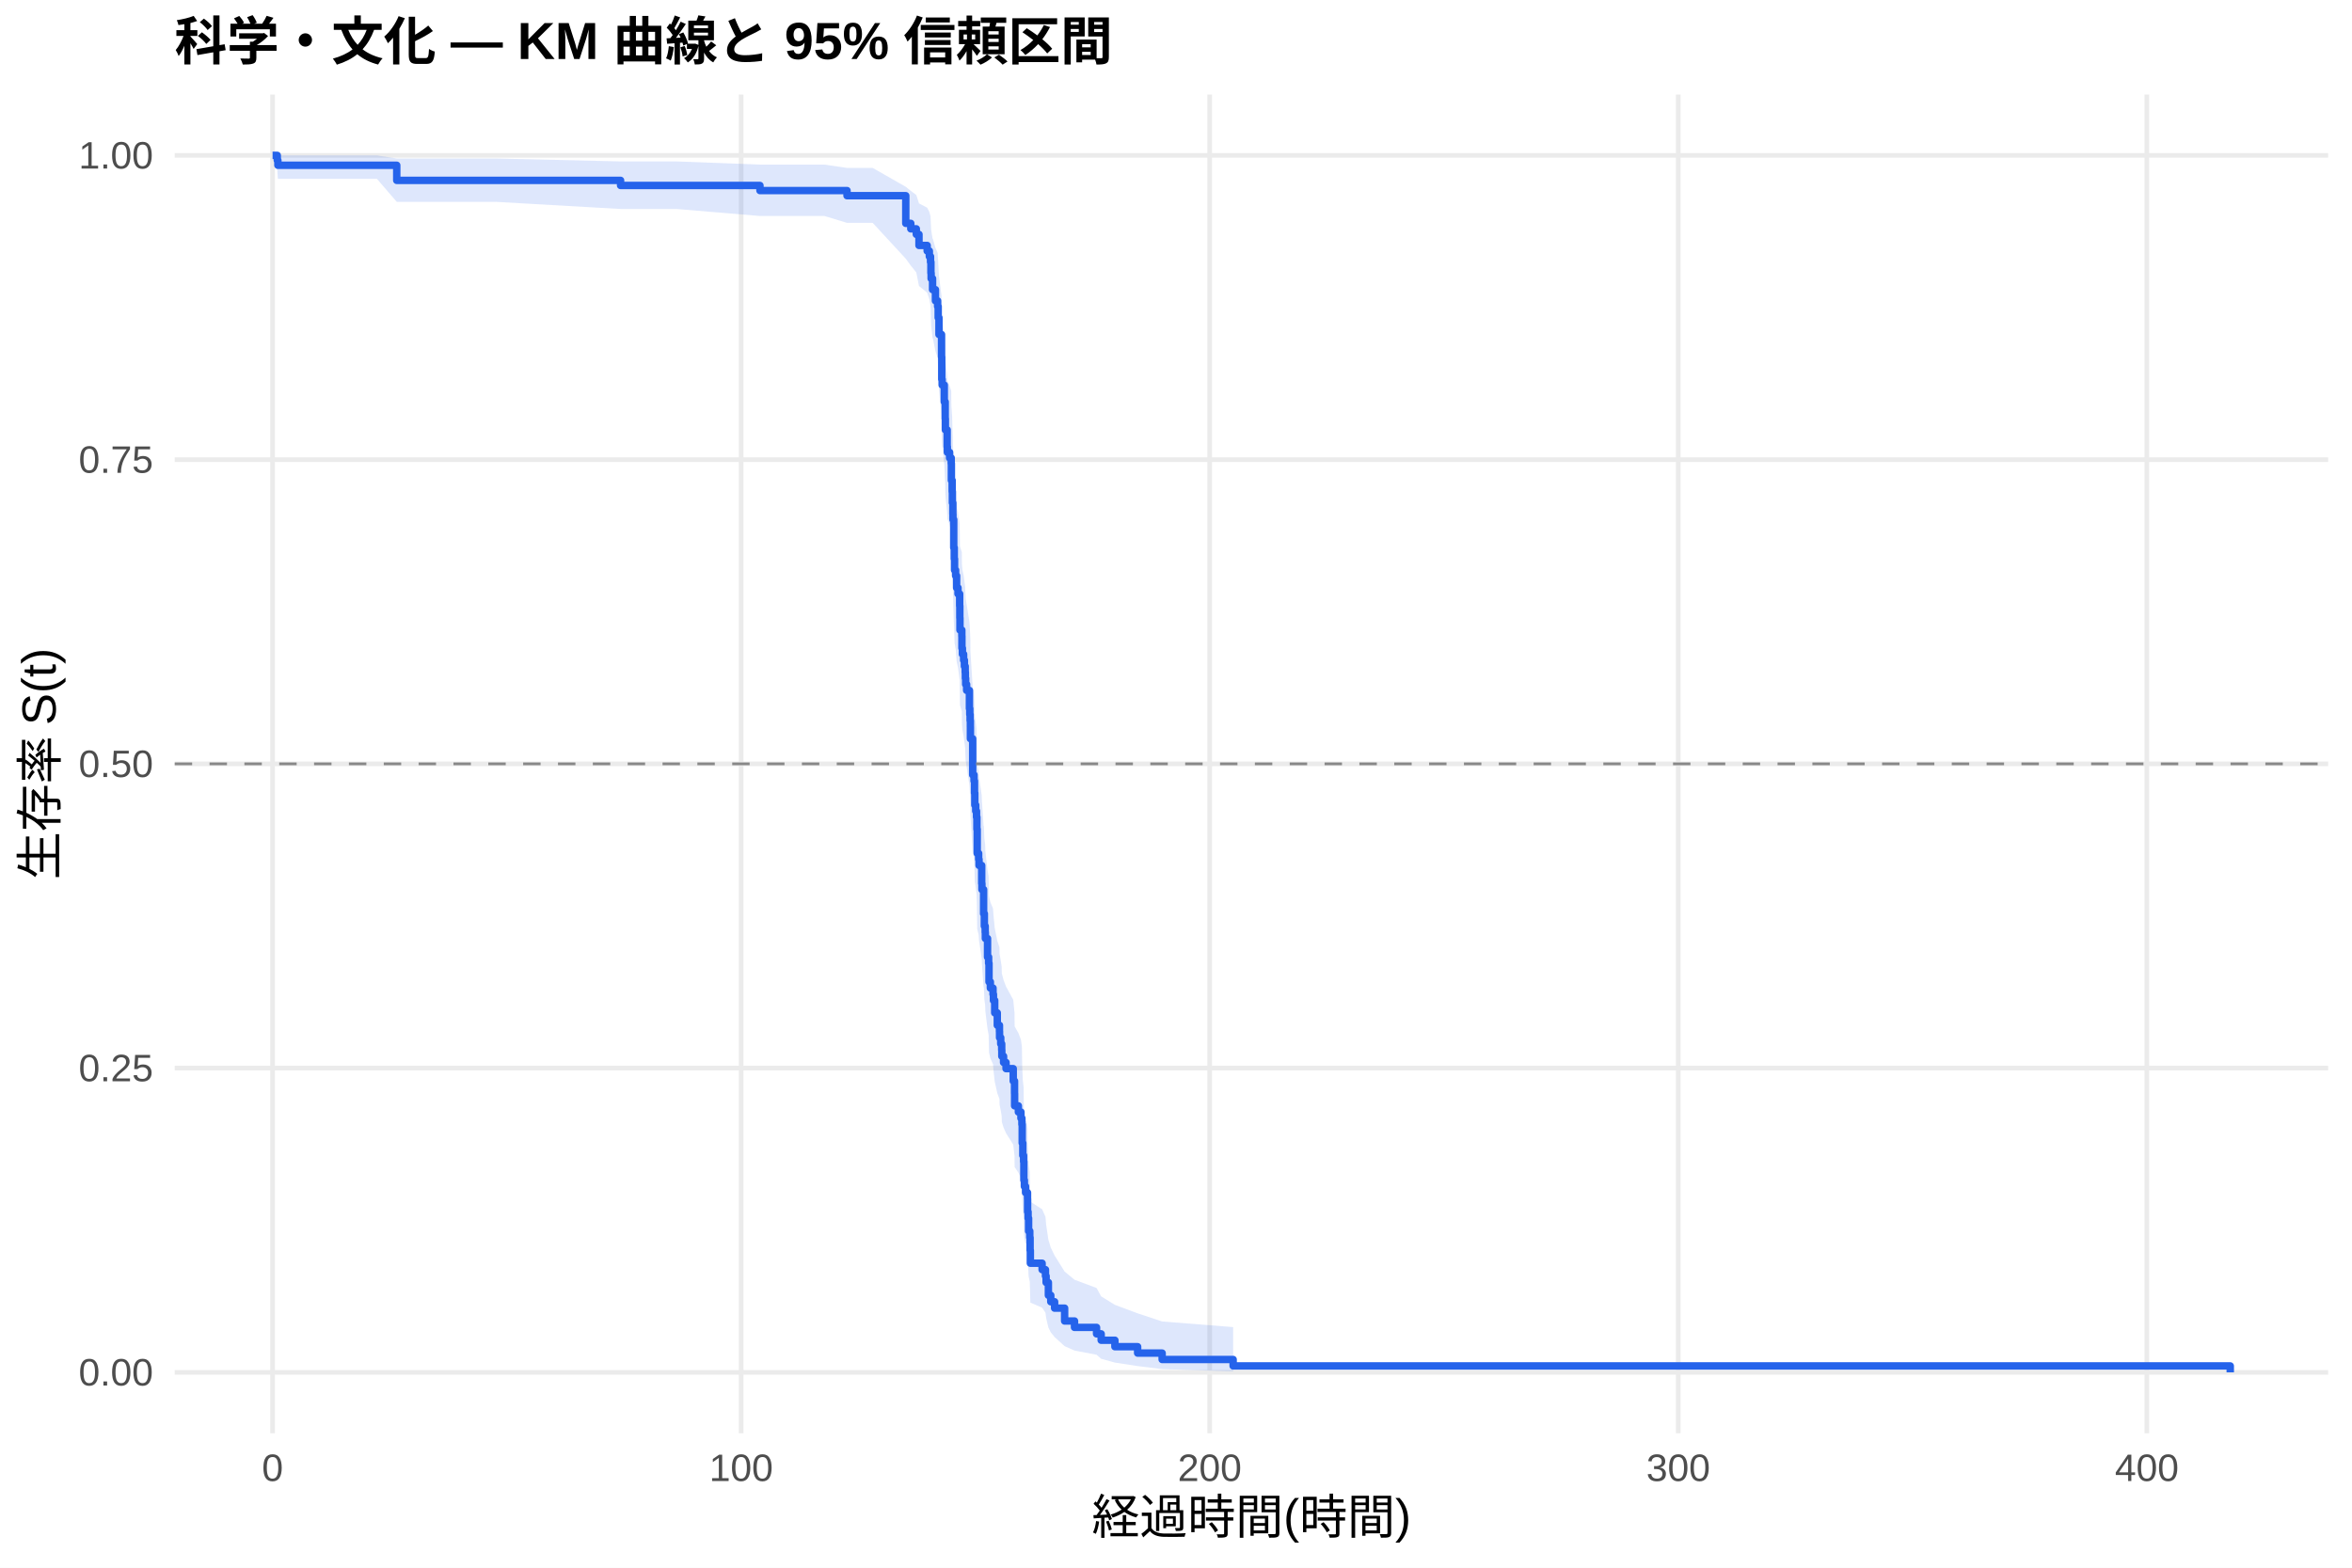
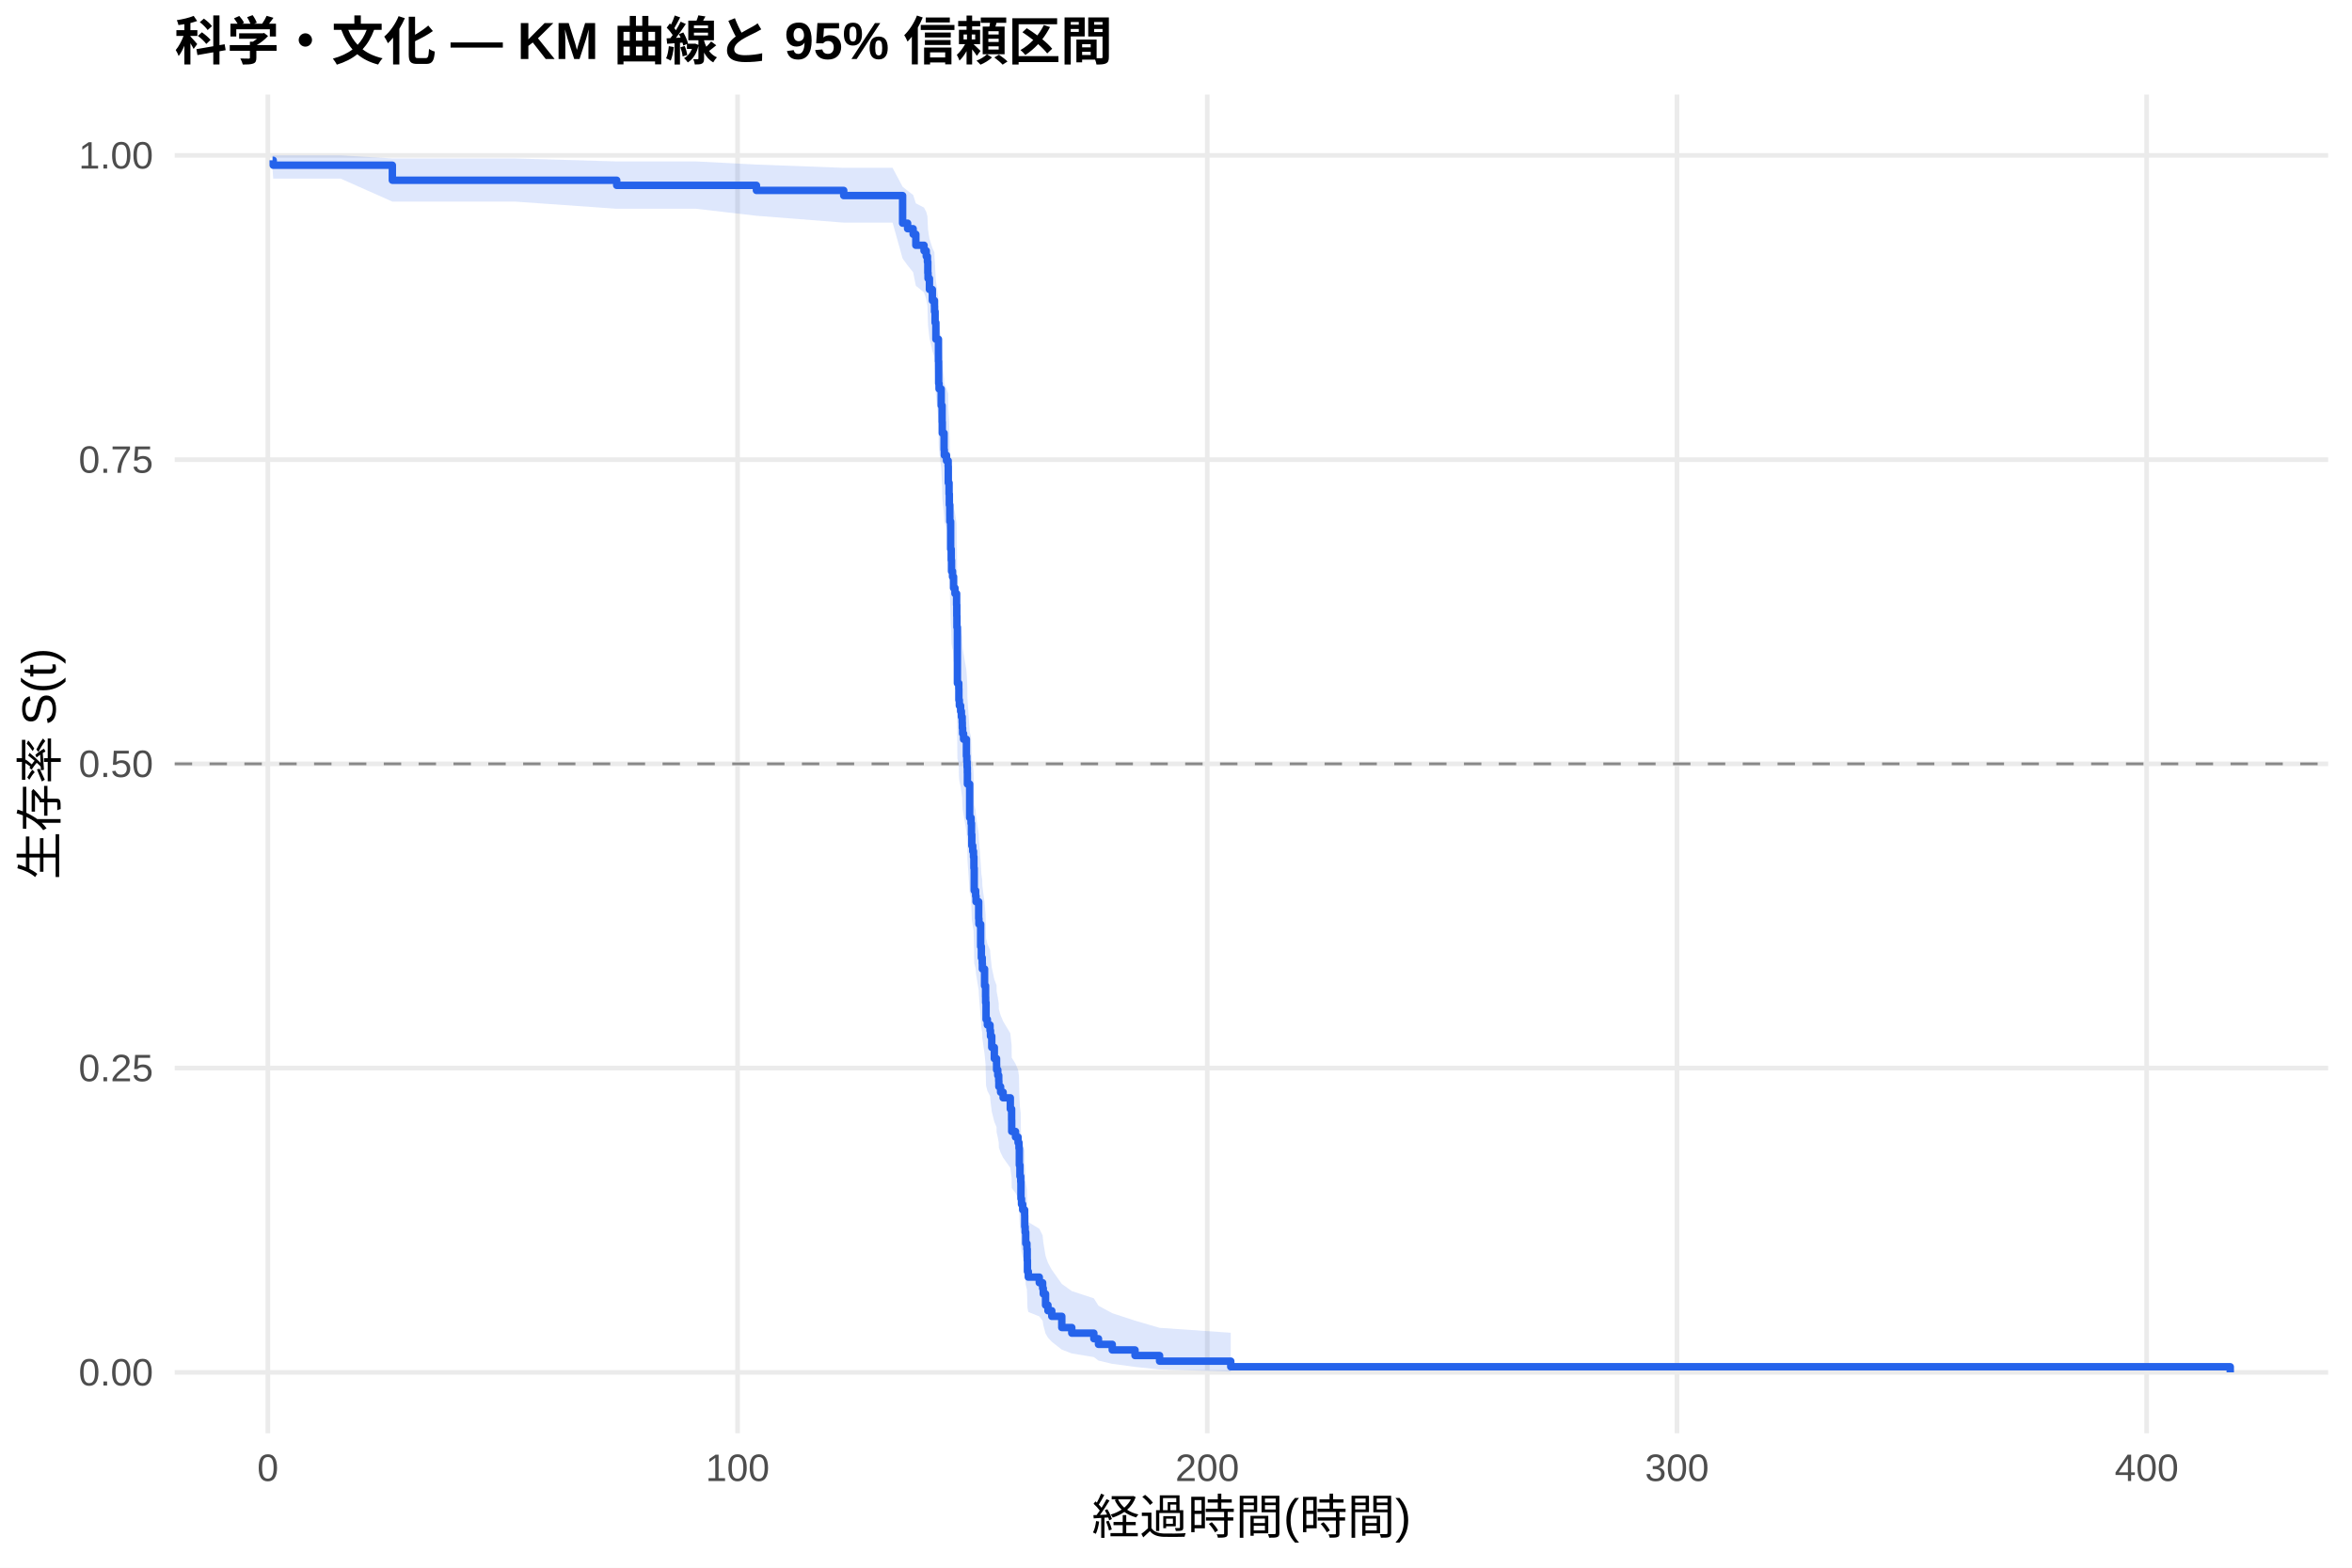
<svg xmlns="http://www.w3.org/2000/svg" width="540.00pt" height="360.00pt" viewBox="0 0 540.00 360.00">
  <g class="svglite">
    <defs>
      <style type="text/css">
    .svglite line, .svglite polyline, .svglite polygon, .svglite path, .svglite rect, .svglite circle {
      fill: none;
      stroke: #000000;
      stroke-linecap: round;
      stroke-linejoin: round;
      stroke-miterlimit: 10.00;
    }
    .svglite text {
      white-space: pre;
    }
    .svglite g.glyphgroup path {
      fill: inherit;
      stroke: none;
    }
  </style>
    </defs>
    <rect width="100%" height="100%" style="stroke: none; fill: #FFFFFF;" />
    <defs>
      <clipPath id="cpMC4wMHw1NDAuMDB8MC4wMHwzNjAuMDA=">
        <rect x="0.00" y="0.00" width="540.00" height="360.00" />
      </clipPath>
    </defs>
    <g clip-path="url(#cpMC4wMHw1NDAuMDB8MC4wMHwzNjAuMDA=)">
      <rect x="0" y="0.00" width="540.00" height="360.00" style="stroke-width: 1.07; stroke: none; fill: #FFFFFF;" />
    </g>
    <defs>
      <clipPath id="cpNDAuMTF8NTM0LjUyfDIxLjcxfDMyOS4xMg==">
        <rect x="40.11" y="21.71" width="494.41" height="307.41" />
      </clipPath>
    </defs>
    <g clip-path="url(#cpNDAuMTF8NTM0LjUyfDIxLjcxfDMyOS4xMg==)">
      <polyline points="40.11,315.14 534.52,315.14 " style="stroke-width: 1.07; stroke: #EBEBEB; stroke-linecap: butt;" />
      <polyline points="40.11,245.28 534.52,245.28 " style="stroke-width: 1.07; stroke: #EBEBEB; stroke-linecap: butt;" />
      <polyline points="40.11,175.41 534.52,175.41 " style="stroke-width: 1.07; stroke: #EBEBEB; stroke-linecap: butt;" />
      <polyline points="40.11,105.55 534.52,105.55 " style="stroke-width: 1.07; stroke: #EBEBEB; stroke-linecap: butt;" />
      <polyline points="40.11,35.68 534.52,35.68 " style="stroke-width: 1.07; stroke: #EBEBEB; stroke-linecap: butt;" />
-       <polyline points="62.58,329.12 62.58,21.71 " style="stroke-width: 1.07; stroke: #EBEBEB; stroke-linecap: butt;" />
-       <polyline points="170.16,329.12 170.16,21.71 " style="stroke-width: 1.07; stroke: #EBEBEB; stroke-linecap: butt;" />
-       <polyline points="277.74,329.12 277.74,21.71 " style="stroke-width: 1.07; stroke: #EBEBEB; stroke-linecap: butt;" />
-       <polyline points="385.32,329.12 385.32,21.71 " style="stroke-width: 1.07; stroke: #EBEBEB; stroke-linecap: butt;" />
-       <polyline points="492.90,329.12 492.90,21.71 " style="stroke-width: 1.07; stroke: #EBEBEB; stroke-linecap: butt;" />
-       <polygon points="62.58,35.68 63.66,35.68 63.80,35.68 68.07,35.68 73.97,35.68 86.54,35.68 91.09,36.40 107.91,36.40 113.81,36.40 142.48,37.07 155.35,37.07 174.48,37.80 189.29,37.80 194.47,38.56 194.71,38.56 200.36,38.56 207.96,42.90 209.11,43.83 210.38,44.78 210.99,46.71 212.87,47.69 213.37,48.68 213.64,49.69 213.73,51.72 213.78,52.74 214.11,54.82 214.18,54.82 214.77,56.95 215.27,58.02 215.40,60.18 215.58,63.46 216.17,67.90 216.22,72.41 216.31,73.54 216.80,76.97 217.01,80.42 217.05,82.74 217.46,86.24 217.51,87.41 218.02,88.58 218.39,89.75 218.43,93.30 218.61,95.67 218.66,98.05 218.77,100.44 218.79,101.64 218.97,107.66 219.09,110.08 219.16,112.51 219.40,113.73 219.43,113.73 219.63,116.33 219.95,117.63 220.33,120.24 220.37,122.86 220.40,125.49 220.83,126.80 220.85,129.44 220.96,130.77 221.24,132.09 221.42,133.42 221.60,134.75 221.64,136.09 221.71,137.42 221.93,138.76 222.57,142.78 222.66,144.13 222.73,145.47 222.79,146.82 222.80,149.53 223.32,157.69 223.63,159.06 223.74,161.80 223.81,164.55 224.02,165.92 224.20,167.30 224.29,170.07 224.36,175.62 224.69,177.01 224.78,178.41 225.39,182.61 225.44,184.01 225.83,189.65 225.89,189.65 226.00,192.54 226.19,193.99 226.23,195.44 226.73,199.82 226.98,201.28 227.07,205.69 227.38,207.16 227.99,208.63 228.09,210.11 228.38,213.08 228.97,216.05 229.47,217.54 229.49,219.04 229.76,220.54 229.98,222.04 230.01,223.54 230.41,225.05 230.98,226.56 232.63,229.59 232.93,232.63 232.95,235.69 233.81,237.22 234.40,238.76 234.62,240.30 234.69,244.94 234.83,248.06 235.01,249.63 235.07,254.35 235.19,255.94 235.46,257.52 235.68,257.52 235.91,259.16 235.93,262.46 236.04,264.12 236.16,267.45 236.43,269.13 236.50,272.52 236.56,275.95 239.26,277.68 240.03,279.42 240.18,281.17 240.70,284.71 241.25,286.51 242.13,288.32 244.43,292.00 246.70,293.88 251.76,295.77 252.82,297.70 255.97,299.64 261.19,301.59 266.82,303.46 283.12,304.75 283.12,314.93 266.82,314.40 261.19,313.70 255.97,312.90 252.82,312.03 251.76,311.10 246.70,310.14 244.43,309.13 242.13,307.04 241.25,305.96 240.70,304.86 240.18,302.61 240.03,301.46 239.26,300.29 236.56,299.12 236.50,296.74 236.43,294.31 236.16,293.09 236.04,290.61 235.93,289.36 235.91,286.84 235.68,285.57 235.46,285.57 235.19,284.35 235.07,283.12 235.01,279.40 234.83,278.15 234.69,275.64 234.62,271.84 234.40,270.56 233.81,269.28 232.95,268.00 232.93,265.43 232.63,262.84 230.98,260.23 230.41,258.93 230.01,257.62 229.98,256.31 229.76,254.99 229.49,253.67 229.47,252.35 228.97,251.03 228.38,248.37 228.09,245.71 227.99,244.37 227.38,243.03 227.07,241.69 226.98,237.64 226.73,236.29 226.23,232.21 226.19,230.85 226.00,229.48 225.89,226.75 225.83,226.75 225.44,221.41 225.39,220.07 224.78,216.03 224.69,214.68 224.36,213.33 224.29,207.91 224.20,205.19 224.02,203.82 223.81,202.45 223.74,199.72 223.63,196.97 223.32,195.59 222.80,187.29 222.79,184.51 222.73,183.11 222.66,181.71 222.57,180.31 221.93,176.10 221.71,174.70 221.64,173.29 221.60,171.88 221.42,170.46 221.24,169.05 220.96,167.63 220.85,166.21 220.83,163.36 220.40,161.94 220.37,159.08 220.33,156.21 219.95,153.33 219.63,151.88 219.43,148.99 219.40,148.99 219.16,147.66 219.09,144.98 218.97,142.29 218.79,135.55 218.77,134.19 218.66,131.48 218.61,128.75 218.43,126.02 218.39,121.90 218.02,120.52 217.51,119.14 217.46,117.76 217.05,113.59 217.01,110.80 216.80,106.59 216.31,102.36 216.22,100.94 216.17,95.23 215.58,89.46 215.40,85.08 215.27,82.13 214.77,80.65 214.18,77.67 214.11,77.67 213.78,74.72 213.73,73.23 213.64,70.23 213.37,68.72 212.87,67.20 210.99,65.67 210.38,62.57 209.11,61.00 207.96,59.41 200.36,51.18 194.71,51.18 194.47,51.18 189.29,49.60 174.48,49.60 155.35,47.99 142.48,47.99 113.81,46.35 107.91,46.35 91.09,46.35 86.54,41.07 73.97,41.07 68.07,41.07 63.80,41.07 63.66,39.03 62.58,35.68 " style="stroke-width: 0.00; stroke: none; stroke-linecap: butt; fill: #2563EB; fill-opacity: 0.15;" />
-       <polyline points="62.58,35.68 63.66,35.68 63.80,35.68 68.07,35.68 73.97,35.68 86.54,35.68 91.09,36.40 107.91,36.40 113.81,36.40 142.48,37.07 155.35,37.07 174.48,37.80 189.29,37.80 194.47,38.56 194.71,38.56 200.36,38.56 207.96,42.90 209.11,43.83 210.38,44.78 210.99,46.71 212.87,47.69 213.37,48.68 213.64,49.69 213.73,51.72 213.78,52.74 214.11,54.82 214.18,54.82 214.77,56.95 215.27,58.02 215.40,60.18 215.58,63.46 216.17,67.90 216.22,72.41 216.31,73.54 216.80,76.97 217.01,80.42 217.05,82.74 217.46,86.24 217.51,87.41 218.02,88.58 218.39,89.75 218.43,93.30 218.61,95.67 218.66,98.05 218.77,100.44 218.79,101.64 218.97,107.66 219.09,110.08 219.16,112.51 219.40,113.73 219.43,113.73 219.63,116.33 219.95,117.63 220.33,120.24 220.37,122.86 220.40,125.49 220.83,126.80 220.85,129.44 220.96,130.77 221.24,132.09 221.42,133.42 221.60,134.75 221.64,136.09 221.71,137.42 221.93,138.76 222.57,142.78 222.66,144.13 222.73,145.47 222.79,146.82 222.80,149.53 223.32,157.69 223.63,159.06 223.74,161.80 223.81,164.55 224.02,165.92 224.20,167.30 224.29,170.07 224.36,175.62 224.69,177.01 224.78,178.41 225.39,182.61 225.44,184.01 225.83,189.65 225.89,189.65 226.00,192.54 226.19,193.99 226.23,195.44 226.73,199.82 226.98,201.28 227.07,205.69 227.38,207.16 227.99,208.63 228.09,210.11 228.38,213.08 228.97,216.05 229.47,217.54 229.49,219.04 229.76,220.54 229.98,222.04 230.01,223.54 230.41,225.05 230.98,226.56 232.63,229.59 232.93,232.63 232.95,235.69 233.81,237.22 234.40,238.76 234.62,240.30 234.69,244.94 234.83,248.06 235.01,249.63 235.07,254.35 235.19,255.94 235.46,257.52 235.68,257.52 235.91,259.16 235.93,262.46 236.04,264.12 236.16,267.45 236.43,269.13 236.50,272.52 236.56,275.95 239.26,277.68 240.03,279.42 240.18,281.17 240.70,284.71 241.25,286.51 242.13,288.32 244.43,292.00 246.70,293.88 251.76,295.77 252.82,297.70 255.97,299.64 261.19,301.59 266.82,303.46 283.12,304.75 " style="stroke-width: 1.07; stroke: none; stroke-linecap: butt;" />
-       <polyline points="283.12,314.93 266.82,314.40 261.19,313.70 255.97,312.90 252.82,312.03 251.76,311.10 246.70,310.14 244.43,309.13 242.13,307.04 241.25,305.96 240.70,304.86 240.18,302.61 240.03,301.46 239.26,300.29 236.56,299.12 236.50,296.74 236.43,294.31 236.16,293.09 236.04,290.61 235.93,289.36 235.91,286.84 235.68,285.57 235.46,285.57 235.19,284.35 235.07,283.12 235.01,279.40 234.83,278.15 234.69,275.64 234.62,271.84 234.40,270.56 233.81,269.28 232.95,268.00 232.93,265.43 232.63,262.84 230.98,260.23 230.41,258.93 230.01,257.62 229.98,256.31 229.76,254.99 229.49,253.67 229.47,252.35 228.97,251.03 228.38,248.37 228.09,245.71 227.99,244.37 227.38,243.03 227.07,241.69 226.98,237.64 226.73,236.29 226.23,232.21 226.19,230.85 226.00,229.48 225.89,226.75 225.83,226.75 225.44,221.41 225.39,220.07 224.78,216.03 224.69,214.68 224.36,213.33 224.29,207.91 224.20,205.19 224.02,203.82 223.81,202.45 223.74,199.72 223.63,196.97 223.32,195.59 222.80,187.29 222.79,184.51 222.73,183.11 222.66,181.71 222.57,180.31 221.93,176.10 221.71,174.70 221.64,173.29 221.60,171.88 221.42,170.46 221.24,169.05 220.96,167.63 220.85,166.21 220.83,163.36 220.40,161.94 220.37,159.08 220.33,156.21 219.95,153.33 219.63,151.88 219.43,148.99 219.40,148.99 219.16,147.66 219.09,144.98 218.97,142.29 218.79,135.55 218.77,134.19 218.66,131.48 218.61,128.75 218.43,126.02 218.39,121.90 218.02,120.52 217.51,119.14 217.46,117.76 217.05,113.59 217.01,110.80 216.80,106.59 216.31,102.36 216.22,100.94 216.17,95.23 215.58,89.46 215.40,85.08 215.27,82.13 214.77,80.65 214.18,77.67 214.11,77.67 213.78,74.72 213.73,73.23 213.64,70.23 213.37,68.72 212.87,67.20 210.99,65.67 210.38,62.57 209.11,61.00 207.96,59.41 200.36,51.18 194.71,51.18 194.47,51.18 189.29,49.60 174.48,49.60 155.35,47.99 142.48,47.99 113.81,46.35 107.91,46.35 91.09,46.35 86.54,41.07 73.97,41.07 68.07,41.07 63.80,41.07 63.66,39.03 62.58,35.68 " style="stroke-width: 1.07; stroke: none; stroke-linecap: butt;" />
-       <polyline points="62.58,35.68 63.66,35.68 63.66,36.82 63.80,36.82 63.80,37.95 68.07,37.95 68.07,37.95 73.97,37.95 73.97,37.95 86.54,37.95 86.54,37.95 91.09,37.95 91.09,41.42 107.91,41.42 107.91,41.42 113.81,41.42 113.81,41.42 142.48,41.42 142.48,42.59 155.35,42.59 155.35,42.59 174.48,42.59 174.48,43.76 189.29,43.76 189.29,43.76 194.47,43.76 194.47,44.94 194.71,44.94 194.71,44.94 200.36,44.94 200.36,44.94 207.96,44.94 207.96,51.29 209.11,51.29 209.11,52.55 210.38,52.55 210.38,53.82 210.99,53.82 210.99,56.36 212.87,56.36 212.87,57.63 213.37,57.63 213.37,58.90 213.64,58.90 213.64,60.17 213.73,60.17 213.73,62.70 213.78,62.70 213.78,63.97 214.11,63.97 214.11,66.51 214.18,66.51 214.18,66.51 214.77,66.51 214.77,69.08 215.27,69.08 215.27,70.37 215.40,70.37 215.40,72.95 215.58,72.95 215.58,76.81 216.17,76.81 216.17,81.97 216.22,81.97 216.22,87.12 216.31,87.12 216.31,88.41 216.80,88.41 216.80,92.27 217.01,92.27 217.01,96.14 217.05,96.14 217.05,98.71 217.46,98.71 217.46,102.58 217.51,102.58 217.51,103.87 218.02,103.87 218.02,105.16 218.39,105.16 218.39,106.44 218.43,106.44 218.43,110.31 218.61,110.31 218.61,112.89 218.66,112.89 218.66,115.46 218.77,115.46 218.77,118.04 218.79,118.04 218.79,119.33 218.97,119.33 218.97,125.77 219.09,125.77 219.09,128.34 219.16,128.34 219.16,130.92 219.40,130.92 219.40,132.21 219.43,132.21 219.43,132.21 219.63,132.21 219.63,134.98 219.95,134.98 219.95,136.37 220.33,136.37 220.33,139.14 220.37,139.14 220.37,141.91 220.40,141.91 220.40,144.68 220.83,144.68 220.83,146.07 220.85,146.07 220.85,148.84 220.96,148.84 220.96,150.23 221.24,150.23 221.24,151.61 221.42,151.61 221.42,153.00 221.60,153.00 221.60,154.38 221.64,154.38 221.64,155.77 221.71,155.77 221.71,157.15 221.93,157.15 221.93,158.54 222.57,158.54 222.57,162.70 222.66,162.70 222.66,164.08 222.73,164.08 222.73,165.47 222.79,165.47 222.79,166.86 222.80,166.86 222.80,169.63 223.32,169.63 223.32,177.94 223.63,177.94 223.63,179.33 223.74,179.33 223.74,182.10 223.81,182.10 223.81,184.87 224.02,184.87 224.02,186.26 224.20,186.26 224.20,187.64 224.29,187.64 224.29,190.42 224.36,190.42 224.36,195.96 224.69,195.96 224.69,197.34 224.78,197.34 224.78,198.73 225.39,198.73 225.39,202.89 225.44,202.89 225.44,204.27 225.83,204.27 225.83,209.82 225.89,209.82 225.89,209.82 226.00,209.82 226.00,212.66 226.19,212.66 226.19,214.09 226.23,214.09 226.23,215.51 226.73,215.51 226.73,219.78 226.98,219.78 226.98,221.20 227.07,221.20 227.07,225.47 227.38,225.47 227.38,226.90 227.99,226.90 227.99,228.32 228.09,228.32 228.09,229.74 228.38,229.74 228.38,232.59 228.97,232.59 228.97,235.44 229.47,235.44 229.47,236.86 229.49,236.86 229.49,238.28 229.76,238.28 229.76,239.71 229.98,239.71 229.98,241.13 230.01,241.13 230.01,242.55 230.41,242.55 230.41,243.98 230.98,243.98 230.98,245.40 232.63,245.40 232.63,248.25 232.93,248.25 232.93,251.09 232.95,251.09 232.95,253.94 233.81,253.94 233.81,255.36 234.40,255.36 234.40,256.79 234.62,256.79 234.62,258.21 234.69,258.21 234.69,262.48 234.83,262.48 234.83,265.33 235.01,265.33 235.01,266.75 235.07,266.75 235.07,271.02 235.19,271.02 235.19,272.44 235.46,272.44 235.46,273.87 235.68,273.87 235.68,273.87 235.91,273.87 235.91,275.34 235.93,275.34 235.93,278.29 236.04,278.29 236.04,279.76 236.16,279.76 236.16,282.71 236.43,282.71 236.43,284.19 236.50,284.19 236.50,287.13 236.56,287.13 236.56,290.08 239.26,290.08 239.26,291.56 240.03,291.56 240.03,293.03 240.18,293.03 240.18,294.50 240.70,294.50 240.70,297.45 241.25,297.45 241.25,298.93 242.13,298.93 242.13,300.40 244.43,300.40 244.43,303.35 246.70,303.35 246.70,304.82 251.76,304.82 251.76,306.30 252.82,306.30 252.82,307.77 255.97,307.77 255.97,309.25 261.19,309.25 261.19,310.72 266.82,310.72 266.82,312.19 283.12,312.19 283.12,313.67 512.05,313.67 512.05,315.14 " style="stroke-width: 1.71; stroke: #2563EB; stroke-linecap: butt;" />
+       <polyline points="61.50,329.12 61.50,21.71 " style="stroke-width: 1.07; stroke: #EBEBEB; stroke-linecap: butt;" />
+       <polyline points="169.34,329.12 169.34,21.71 " style="stroke-width: 1.07; stroke: #EBEBEB; stroke-linecap: butt;" />
+       <polyline points="277.18,329.12 277.18,21.71 " style="stroke-width: 1.07; stroke: #EBEBEB; stroke-linecap: butt;" />
+       <polyline points="385.02,329.12 385.02,21.71 " style="stroke-width: 1.07; stroke: #EBEBEB; stroke-linecap: butt;" />
+       <polyline points="492.85,329.12 492.85,21.71 " style="stroke-width: 1.07; stroke: #EBEBEB; stroke-linecap: butt;" />
+       <polygon points="62.58,35.68 62.73,35.68 66.82,35.68 72.32,35.68 78.24,35.68 90.08,36.39 90.84,36.39 112.26,36.39 118.17,36.39 141.59,37.07 159.82,37.07 173.67,37.79 193.71,38.54 193.84,38.54 199.27,38.54 204.93,38.54 207.23,42.88 208.38,43.81 209.65,44.76 210.27,46.69 212.15,47.67 212.66,48.66 212.93,49.66 213.02,51.69 213.07,52.72 213.39,54.80 214.06,56.90 214.54,57.96 214.56,59.02 214.69,61.17 214.87,64.42 215.46,68.82 215.51,73.28 215.60,74.40 216.09,77.79 216.30,81.20 216.34,83.49 216.75,86.94 216.81,88.10 217.31,89.26 217.69,90.42 217.72,93.91 217.90,96.25 217.96,98.61 218.07,100.96 218.08,102.15 218.26,108.09 218.39,110.48 218.46,112.87 218.69,114.07 218.78,114.07 218.93,116.51 219.25,117.73 219.63,120.18 219.67,122.63 219.70,125.09 219.81,137.50 220.13,138.75 220.15,141.26 220.26,142.51 220.55,143.77 220.73,145.02 220.91,146.28 220.94,147.55 221.01,148.81 221.23,150.07 221.88,153.88 221.97,155.15 222.04,156.42 222.09,157.69 222.11,160.25 222.63,167.94 222.94,169.23 223.04,171.81 223.12,174.40 223.33,175.70 223.51,176.99 223.60,179.59 223.67,184.82 224.00,186.13 224.09,187.44 224.70,191.38 224.75,192.70 225.15,197.99 225.31,200.64 225.51,201.97 225.54,203.31 226.05,207.32 226.28,210.00 226.30,211.34 226.39,215.38 226.69,216.74 227.30,218.09 227.41,219.45 227.70,222.17 228.29,224.89 228.80,226.26 228.81,227.63 229.08,229.00 229.30,230.38 229.33,231.75 229.73,233.13 230.31,234.52 231.96,237.29 232.26,240.07 232.28,242.86 233.15,244.27 233.74,245.67 233.95,247.08 234.03,251.32 234.17,254.17 234.35,255.60 234.40,259.91 234.53,261.35 234.80,262.80 235.25,264.25 235.27,267.18 235.37,268.65 235.50,271.60 235.77,273.09 235.84,276.08 235.89,279.10 236.09,280.63 238.61,282.16 239.38,283.70 239.53,285.25 240.05,288.39 240.60,289.98 241.48,291.58 243.78,294.83 246.07,296.48 251.14,298.15 252.20,299.84 255.36,301.56 260.59,303.27 266.23,304.92 282.57,306.05 282.57,314.96 266.23,314.49 260.59,313.89 255.36,313.19 252.20,312.44 251.14,311.64 246.07,310.80 243.78,309.93 241.48,308.12 240.60,307.18 240.05,306.23 239.53,304.29 239.38,303.30 238.61,302.29 236.09,301.28 235.89,300.26 235.84,298.19 235.77,296.09 235.50,295.03 235.37,292.89 235.27,291.81 235.25,289.64 234.80,288.55 234.53,287.45 234.40,286.34 234.35,283.01 234.17,281.89 234.03,279.64 233.95,276.23 233.74,275.09 233.15,273.95 232.28,272.80 232.26,270.49 231.96,268.18 230.31,265.85 229.73,264.68 229.33,263.51 229.30,262.34 229.08,261.16 228.81,259.99 228.80,258.81 228.29,257.62 227.70,255.25 227.41,252.87 227.30,251.68 226.69,250.48 226.39,249.28 226.30,245.68 226.28,244.47 226.05,242.05 225.54,238.41 225.51,237.20 225.31,235.98 225.15,233.53 224.75,228.62 224.70,227.39 224.09,223.68 224.00,222.44 223.67,221.20 223.60,216.23 223.51,213.73 223.33,212.47 223.12,211.22 223.04,208.71 222.94,206.19 222.63,204.93 222.11,197.32 222.09,194.78 222.04,193.50 221.97,192.22 221.88,190.94 221.23,187.10 221.01,185.81 220.94,184.52 220.91,183.23 220.73,181.94 220.55,180.65 220.26,179.36 220.15,178.06 220.13,175.47 219.81,174.17 219.70,161.07 219.67,158.44 219.63,155.79 219.25,153.14 218.93,151.81 218.78,149.14 218.69,149.14 218.46,147.83 218.39,145.19 218.26,142.55 218.08,135.92 218.07,134.58 217.96,131.91 217.90,129.23 217.72,126.54 217.69,122.49 217.31,121.14 216.81,119.78 216.75,118.42 216.34,114.33 216.30,111.59 216.09,107.46 215.60,103.30 215.51,101.90 215.46,96.30 214.87,90.64 214.69,86.35 214.56,83.46 214.54,82.01 214.06,80.56 213.39,77.63 213.07,74.67 213.02,73.18 212.93,70.18 212.66,68.67 212.15,67.15 210.27,65.62 209.65,62.52 208.38,60.95 207.23,59.36 204.93,51.12 199.27,51.12 193.84,51.12 193.71,51.12 173.67,49.55 159.82,47.94 141.59,47.94 118.17,46.29 112.26,46.29 90.84,46.29 90.08,46.29 78.24,41.03 72.32,41.03 66.82,41.03 62.73,41.03 62.58,39.00 " style="stroke-width: 0.00; stroke: none; stroke-linecap: butt; fill: #2563EB; fill-opacity: 0.15;" />
+       <polyline points="62.58,35.68 62.73,35.68 66.82,35.68 72.32,35.68 78.24,35.68 90.08,36.39 90.84,36.39 112.26,36.39 118.17,36.39 141.59,37.07 159.82,37.07 173.67,37.79 193.71,38.54 193.84,38.54 199.27,38.54 204.93,38.54 207.23,42.88 208.38,43.81 209.65,44.76 210.27,46.69 212.15,47.67 212.66,48.66 212.93,49.66 213.02,51.69 213.07,52.72 213.39,54.80 214.06,56.90 214.54,57.96 214.56,59.02 214.69,61.17 214.87,64.42 215.46,68.82 215.51,73.28 215.60,74.40 216.09,77.79 216.30,81.20 216.34,83.49 216.75,86.94 216.81,88.10 217.31,89.26 217.69,90.42 217.72,93.91 217.90,96.25 217.96,98.61 218.07,100.96 218.08,102.15 218.26,108.09 218.39,110.48 218.46,112.87 218.69,114.07 218.78,114.07 218.93,116.51 219.25,117.73 219.63,120.18 219.67,122.63 219.70,125.09 219.81,137.50 220.13,138.75 220.15,141.26 220.26,142.51 220.55,143.77 220.73,145.02 220.91,146.28 220.94,147.55 221.01,148.81 221.23,150.07 221.88,153.88 221.97,155.15 222.04,156.42 222.09,157.69 222.11,160.25 222.63,167.94 222.94,169.23 223.04,171.81 223.12,174.40 223.33,175.70 223.51,176.99 223.60,179.59 223.67,184.82 224.00,186.13 224.09,187.44 224.70,191.38 224.75,192.70 225.15,197.99 225.31,200.64 225.51,201.97 225.54,203.31 226.05,207.32 226.28,210.00 226.30,211.34 226.39,215.38 226.69,216.74 227.30,218.09 227.41,219.45 227.70,222.17 228.29,224.89 228.80,226.26 228.81,227.63 229.08,229.00 229.30,230.38 229.33,231.75 229.73,233.13 230.31,234.52 231.96,237.29 232.26,240.07 232.28,242.86 233.15,244.27 233.74,245.67 233.95,247.08 234.03,251.32 234.17,254.17 234.35,255.60 234.40,259.91 234.53,261.35 234.80,262.80 235.25,264.25 235.27,267.18 235.37,268.65 235.50,271.60 235.77,273.09 235.84,276.08 235.89,279.10 236.09,280.63 238.61,282.16 239.38,283.70 239.53,285.25 240.05,288.39 240.60,289.98 241.48,291.58 243.78,294.83 246.07,296.48 251.14,298.15 252.20,299.84 255.36,301.56 260.59,303.27 266.23,304.92 282.57,306.05 " style="stroke-width: 1.07; stroke: none; stroke-linecap: butt;" />
+       <polyline points="282.57,314.96 266.23,314.49 260.59,313.89 255.36,313.19 252.20,312.44 251.14,311.64 246.07,310.80 243.78,309.93 241.48,308.12 240.60,307.18 240.05,306.23 239.53,304.29 239.38,303.30 238.61,302.29 236.09,301.28 235.89,300.26 235.84,298.19 235.77,296.09 235.50,295.03 235.37,292.89 235.27,291.81 235.25,289.64 234.80,288.55 234.53,287.45 234.40,286.34 234.35,283.01 234.17,281.89 234.03,279.64 233.95,276.23 233.74,275.09 233.15,273.95 232.28,272.80 232.26,270.49 231.96,268.18 230.31,265.85 229.73,264.68 229.33,263.51 229.30,262.34 229.08,261.16 228.81,259.99 228.80,258.81 228.29,257.62 227.70,255.25 227.41,252.87 227.30,251.68 226.69,250.48 226.39,249.28 226.30,245.68 226.28,244.47 226.05,242.05 225.54,238.41 225.51,237.20 225.31,235.98 225.15,233.53 224.75,228.62 224.70,227.39 224.09,223.68 224.00,222.44 223.67,221.20 223.60,216.23 223.51,213.73 223.33,212.47 223.12,211.22 223.04,208.71 222.94,206.19 222.63,204.93 222.11,197.32 222.09,194.78 222.04,193.50 221.97,192.22 221.88,190.94 221.23,187.10 221.01,185.81 220.94,184.52 220.91,183.23 220.73,181.94 220.55,180.65 220.26,179.36 220.15,178.06 220.13,175.47 219.81,174.17 219.70,161.07 219.67,158.44 219.63,155.79 219.25,153.14 218.93,151.81 218.78,149.14 218.69,149.14 218.46,147.83 218.39,145.19 218.26,142.55 218.08,135.92 218.07,134.58 217.96,131.91 217.90,129.23 217.72,126.54 217.69,122.49 217.31,121.14 216.81,119.78 216.75,118.42 216.34,114.33 216.30,111.59 216.09,107.46 215.60,103.30 215.51,101.90 215.46,96.30 214.87,90.64 214.69,86.35 214.56,83.46 214.54,82.01 214.06,80.56 213.39,77.63 213.07,74.67 213.02,73.18 212.93,70.18 212.66,68.67 212.15,67.15 210.27,65.62 209.65,62.52 208.38,60.95 207.23,59.36 204.93,51.12 199.27,51.12 193.84,51.12 193.71,51.12 173.67,49.55 159.82,47.94 141.59,47.94 118.17,46.29 112.26,46.29 90.84,46.29 90.08,46.29 78.24,41.03 72.32,41.03 66.82,41.03 62.73,41.03 62.58,39.00 " style="stroke-width: 1.07; stroke: none; stroke-linecap: butt;" />
+       <polyline points="62.58,36.81 62.73,36.81 62.73,37.94 66.82,37.94 66.82,37.94 72.32,37.94 72.32,37.94 78.24,37.94 78.24,37.94 90.08,37.94 90.08,41.39 90.84,41.39 90.84,41.39 112.26,41.39 112.26,41.39 118.17,41.39 118.17,41.39 141.59,41.39 141.59,42.56 159.82,42.56 159.82,42.56 173.67,42.56 173.67,43.73 193.71,43.73 193.71,44.91 193.84,44.91 193.84,44.91 199.27,44.91 199.27,44.91 204.93,44.91 204.93,44.91 207.23,44.91 207.23,51.25 208.38,51.25 208.38,52.52 209.65,52.52 209.65,53.79 210.27,53.79 210.27,56.32 212.15,56.32 212.15,57.59 212.66,57.59 212.66,58.86 212.93,58.86 212.93,60.13 213.02,60.13 213.02,62.67 213.07,62.67 213.07,63.94 213.39,63.94 213.39,66.47 214.06,66.47 214.06,69.01 214.54,69.01 214.54,70.28 214.56,70.28 214.56,71.55 214.69,71.55 214.69,74.09 214.87,74.09 214.87,77.89 215.46,77.89 215.46,82.97 215.51,82.97 215.51,88.04 215.60,88.04 215.60,89.31 216.09,89.31 216.09,93.12 216.30,93.12 216.30,96.92 216.34,96.92 216.34,99.46 216.75,99.46 216.75,103.27 216.81,103.27 216.81,104.54 217.31,104.54 217.31,105.80 217.69,105.80 217.69,107.07 217.72,107.07 217.72,110.88 217.90,110.88 217.90,113.42 217.96,113.42 217.96,115.95 218.07,115.95 218.07,118.49 218.08,118.49 218.08,119.76 218.26,119.76 218.26,126.10 218.39,126.10 218.39,128.64 218.46,128.64 218.46,131.18 218.69,131.18 218.69,132.45 218.78,132.45 218.78,132.45 218.93,132.45 218.93,135.02 219.25,135.02 219.25,136.31 219.63,136.31 219.63,138.88 219.67,138.88 219.67,141.45 219.70,141.45 219.70,144.03 219.81,144.03 219.81,156.89 220.13,156.89 220.13,158.18 220.15,158.18 220.15,160.75 220.26,160.75 220.26,162.04 220.55,162.04 220.55,163.33 220.73,163.33 220.73,164.61 220.91,164.61 220.91,165.90 220.94,165.90 220.94,167.19 221.01,167.19 221.01,168.47 221.23,168.47 221.23,169.76 221.88,169.76 221.88,173.62 221.97,173.62 221.97,174.90 222.04,174.90 222.04,176.19 222.09,176.19 222.09,177.48 222.11,177.48 222.11,180.05 222.63,180.05 222.63,187.77 222.94,187.77 222.94,189.06 223.04,189.06 223.04,191.63 223.12,191.63 223.12,194.20 223.33,194.20 223.33,195.49 223.51,195.49 223.51,196.78 223.60,196.78 223.60,199.35 223.67,199.35 223.67,204.50 224.00,204.50 224.00,205.78 224.09,205.78 224.09,207.07 224.70,207.07 224.70,210.93 224.75,210.93 224.75,212.22 225.15,212.22 225.15,217.36 225.31,217.36 225.31,219.94 225.51,219.94 225.51,221.22 225.54,221.22 225.54,222.51 226.05,222.51 226.05,226.37 226.28,226.37 226.28,228.94 226.30,228.94 226.30,230.23 226.39,230.23 226.39,234.09 226.69,234.09 226.69,235.37 227.30,235.37 227.30,236.66 227.41,236.66 227.41,237.95 227.70,237.95 227.70,240.52 228.29,240.52 228.29,243.09 228.80,243.09 228.80,244.38 228.81,244.38 228.81,245.67 229.08,245.67 229.08,246.95 229.30,246.95 229.30,248.24 229.33,248.24 229.33,249.53 229.73,249.53 229.73,250.81 230.31,250.81 230.31,252.10 231.96,252.10 231.96,254.67 232.26,254.67 232.26,257.25 232.28,257.25 232.28,259.82 233.15,259.82 233.15,261.11 233.74,261.11 233.74,262.39 233.95,262.39 233.95,263.68 234.03,263.68 234.03,267.54 234.17,267.54 234.17,270.11 234.35,270.11 234.35,271.40 234.40,271.40 234.40,275.26 234.53,275.26 234.53,276.55 234.80,276.55 234.80,277.83 235.25,277.83 235.25,279.12 235.27,279.12 235.27,281.69 235.37,281.69 235.37,282.98 235.50,282.98 235.50,285.55 235.77,285.55 235.77,286.84 235.84,286.84 235.84,289.41 235.89,289.41 235.89,291.98 236.09,291.98 236.09,293.27 238.61,293.27 238.61,294.56 239.38,294.56 239.38,295.84 239.53,295.84 239.53,297.13 240.05,297.13 240.05,299.70 240.60,299.70 240.60,300.99 241.48,300.99 241.48,302.28 243.78,302.28 243.78,304.85 246.07,304.85 246.07,306.14 251.14,306.14 251.14,307.42 252.20,307.42 252.20,308.71 255.36,308.71 255.36,310.00 260.59,310.00 260.59,311.28 266.23,311.28 266.23,312.57 282.57,312.57 282.57,313.86 512.05,313.86 512.05,315.14 " style="stroke-width: 1.71; stroke: #2563EB; stroke-linecap: butt;" />
      <line x1="40.11" y1="175.41" x2="534.52" y2="175.41" style="stroke-width: 0.64; stroke: #888888; stroke-dasharray: 4.00,4.00; stroke-linecap: butt;" />
    </g>
    <g clip-path="url(#cpMC4wMHw1NDAuMDB8MC4wMHwzNjAuMDA=)">
      <text x="35.18" y="318.17" text-anchor="end" style="font-size: 8.80px;fill: #4D4D4D; font-family: &quot;Liberation Sans&quot;;" textLength="17.11px" lengthAdjust="spacingAndGlyphs">0.00</text>
      <text x="35.18" y="248.30" text-anchor="end" style="font-size: 8.80px;fill: #4D4D4D; font-family: &quot;Liberation Sans&quot;;" textLength="17.11px" lengthAdjust="spacingAndGlyphs">0.25</text>
      <text x="35.18" y="178.44" text-anchor="end" style="font-size: 8.80px;fill: #4D4D4D; font-family: &quot;Liberation Sans&quot;;" textLength="17.11px" lengthAdjust="spacingAndGlyphs">0.50</text>
      <text x="35.18" y="108.57" text-anchor="end" style="font-size: 8.80px;fill: #4D4D4D; font-family: &quot;Liberation Sans&quot;;" textLength="17.11px" lengthAdjust="spacingAndGlyphs">0.75</text>
      <text x="35.18" y="38.71" text-anchor="end" style="font-size: 8.80px;fill: #4D4D4D; font-family: &quot;Liberation Sans&quot;;" textLength="17.11px" lengthAdjust="spacingAndGlyphs">1.00</text>
-       <text x="62.58" y="340.10" text-anchor="middle" style="font-size: 8.80px;fill: #4D4D4D; font-family: &quot;Liberation Sans&quot;;" textLength="4.89px" lengthAdjust="spacingAndGlyphs">0</text>
-       <text x="170.16" y="340.10" text-anchor="middle" style="font-size: 8.80px;fill: #4D4D4D; font-family: &quot;Liberation Sans&quot;;" textLength="14.67px" lengthAdjust="spacingAndGlyphs">100</text>
-       <text x="277.74" y="340.10" text-anchor="middle" style="font-size: 8.80px;fill: #4D4D4D; font-family: &quot;Liberation Sans&quot;;" textLength="14.67px" lengthAdjust="spacingAndGlyphs">200</text>
-       <text x="385.32" y="340.10" text-anchor="middle" style="font-size: 8.80px;fill: #4D4D4D; font-family: &quot;Liberation Sans&quot;;" textLength="14.67px" lengthAdjust="spacingAndGlyphs">300</text>
-       <text x="492.90" y="340.10" text-anchor="middle" style="font-size: 8.80px;fill: #4D4D4D; font-family: &quot;Liberation Sans&quot;;" textLength="14.67px" lengthAdjust="spacingAndGlyphs">400</text>
+       <text x="61.50" y="340.10" text-anchor="middle" style="font-size: 8.80px;fill: #4D4D4D; font-family: &quot;Liberation Sans&quot;;" textLength="4.89px" lengthAdjust="spacingAndGlyphs">0</text>
+       <text x="169.34" y="340.10" text-anchor="middle" style="font-size: 8.80px;fill: #4D4D4D; font-family: &quot;Liberation Sans&quot;;" textLength="14.67px" lengthAdjust="spacingAndGlyphs">100</text>
+       <text x="277.18" y="340.10" text-anchor="middle" style="font-size: 8.80px;fill: #4D4D4D; font-family: &quot;Liberation Sans&quot;;" textLength="14.67px" lengthAdjust="spacingAndGlyphs">200</text>
+       <text x="385.02" y="340.10" text-anchor="middle" style="font-size: 8.80px;fill: #4D4D4D; font-family: &quot;Liberation Sans&quot;;" textLength="14.67px" lengthAdjust="spacingAndGlyphs">300</text>
+       <text x="492.85" y="340.10" text-anchor="middle" style="font-size: 8.80px;fill: #4D4D4D; font-family: &quot;Liberation Sans&quot;;" textLength="14.67px" lengthAdjust="spacingAndGlyphs">400</text>
      <text x="287.32" y="352.24" text-anchor="middle" style="font-size: 11.00px; font-family: &quot;Liberation Sans&quot;;" textLength="73.31px" lengthAdjust="spacingAndGlyphs">経過時間(時間)</text>
      <text transform="translate(13.05,175.41) rotate(-90)" text-anchor="middle" style="font-size: 11.00px; font-family: &quot;Liberation Sans&quot;;" textLength="53.78px" lengthAdjust="spacingAndGlyphs">生存率 S(t)</text>
      <text x="40.11" y="13.74" style="font-size: 12.00px; font-weight: bold; font-family: &quot;Liberation Sans&quot;;" textLength="215.33px" lengthAdjust="spacingAndGlyphs">科学・文化 — KM 曲線と 95% 信頼区間</text>
    </g>
  </g>
</svg>
